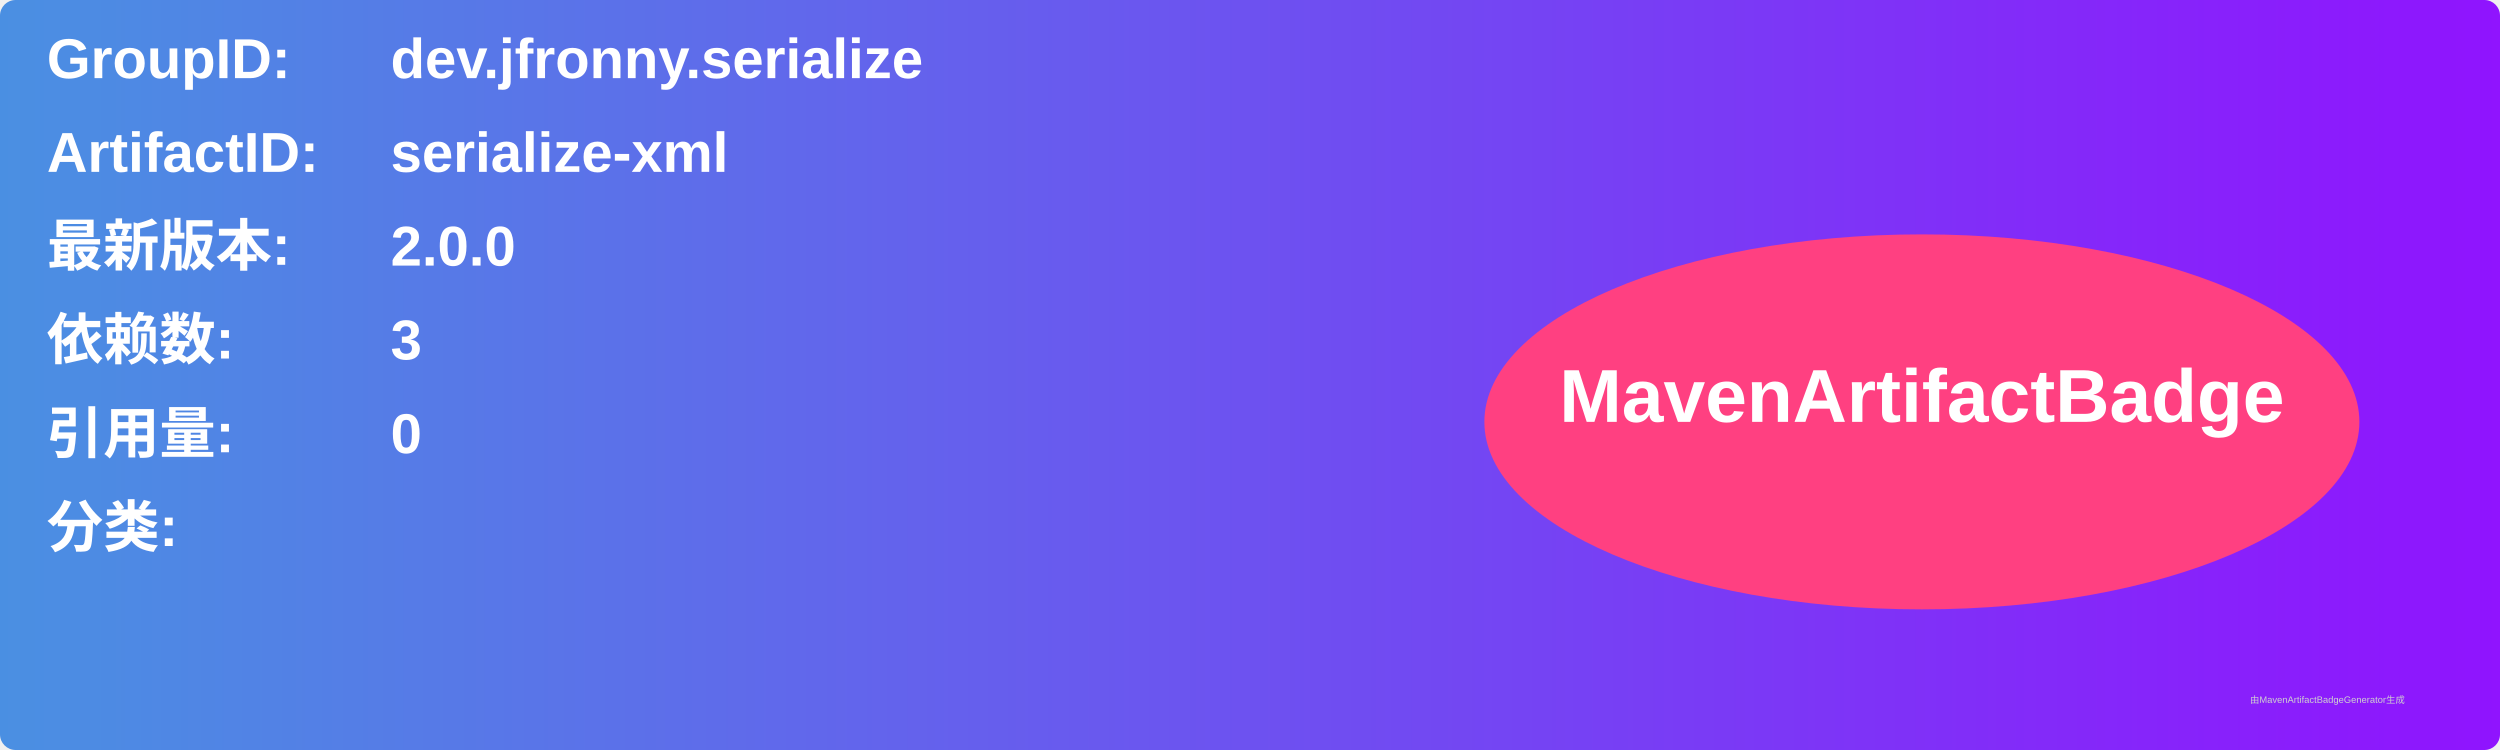
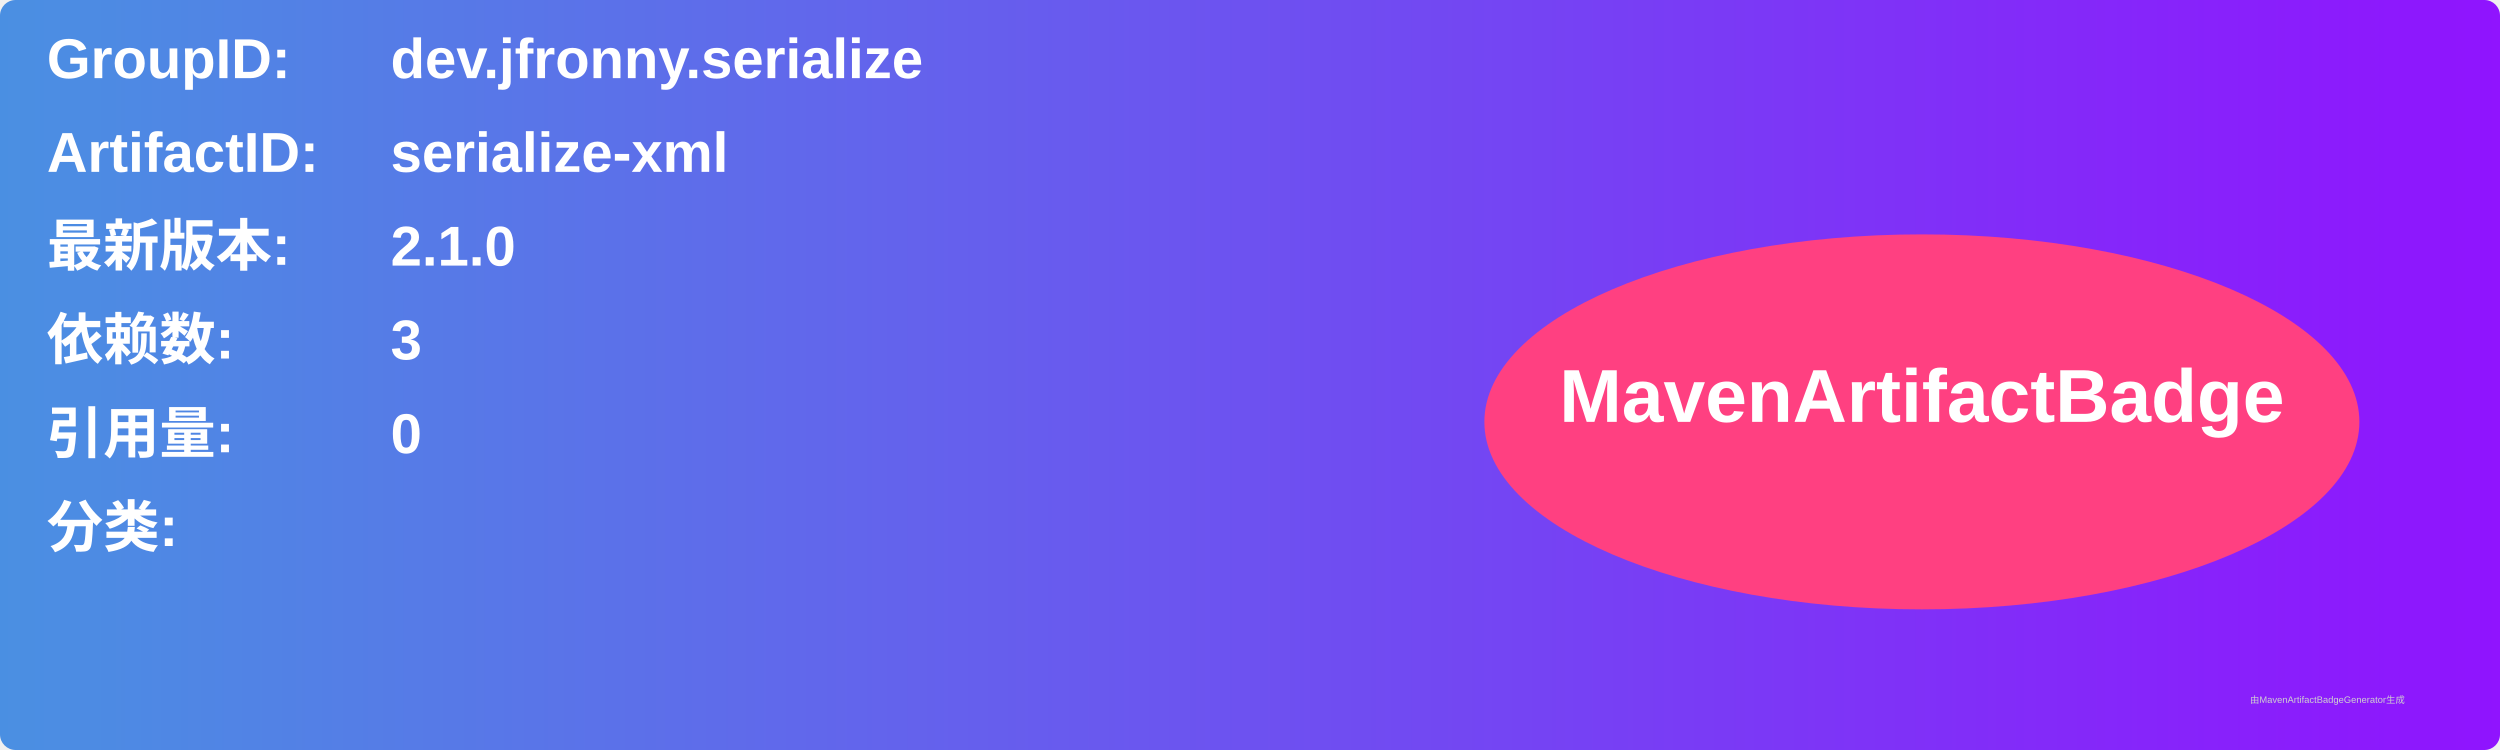
<svg xmlns="http://www.w3.org/2000/svg" width="800" height="240" viewBox="0 0 800 240">
  <linearGradient id="grad" x1="0%" y1="0%" x2="100%" y2="0%">
    <stop offset="0%" stop-color="#4a90e2" />
    <stop offset="100%" stop-color="#9013fe" />
  </linearGradient>
  <rect width="100%" height="100%" rx="5" ry="5" fill="url(#grad)" />
  <g transform="translate(15, 15)">
    <text x="0" y="10" font-family="Arial" font-size="18" fill="white" font-weight="bold" width="260">GroupID:</text>
    <text x="110" y="10" font-family="Arial" font-size="18" fill="white" font-weight="bold" width="460">dev.jfronny.serialize</text>
    <text x="0" y="40" font-family="Arial" font-size="18" fill="white" font-weight="bold" width="260">ArtifactID:</text>
    <text x="110" y="40" font-family="Arial" font-size="18" fill="white" font-weight="bold" width="460">serialize-xml</text>
    <text x="0" y="70" font-family="Arial" font-size="18" fill="white" font-weight="bold">最新版本:</text>
    <text x="110" y="70" font-family="Arial" font-size="18" fill="white" font-weight="bold">
-       <tspan font-weight="bold">2.0.0</tspan>
+       <tspan font-weight="bold">2.1.0</tspan>
    </text>
    <text x="0" y="100" font-family="Arial" font-size="18" fill="white" font-weight="bold">依赖数: </text>
    <text x="110" y="100" font-family="Arial" font-size="18" fill="white">
      <tspan font-weight="bold">3</tspan>
    </text>
    <text x="0" y="130" font-family="Arial" font-size="18" fill="white" font-weight="bold">引用量: </text>
    <text x="110" y="130" font-family="Arial" font-size="18" fill="white">
      <tspan font-weight="bold">0</tspan>
    </text>
    <text x="0" y="160" font-family="Arial" font-size="18" fill="white" font-weight="bold">分类:</text>
    <text x="10" y="190" font-family="Arial" font-size="10" fill="white">
      <tspan font-weight="bold" />
    </text>
    <ellipse cx="600" cy="120" rx="140" ry="60" fill="#ff4081" />
    <text x="600" y="120" text-anchor="middle" font-family="Arial" font-size="24" fill="white" font-weight="bold">MavenArtifactBadge</text>
  </g>
  <text x="720" y="225" font-family="Arial" font-size="3" fill="#d0d0d0">由MavenArtifactBadgeGenerator生成</text>
</svg>
